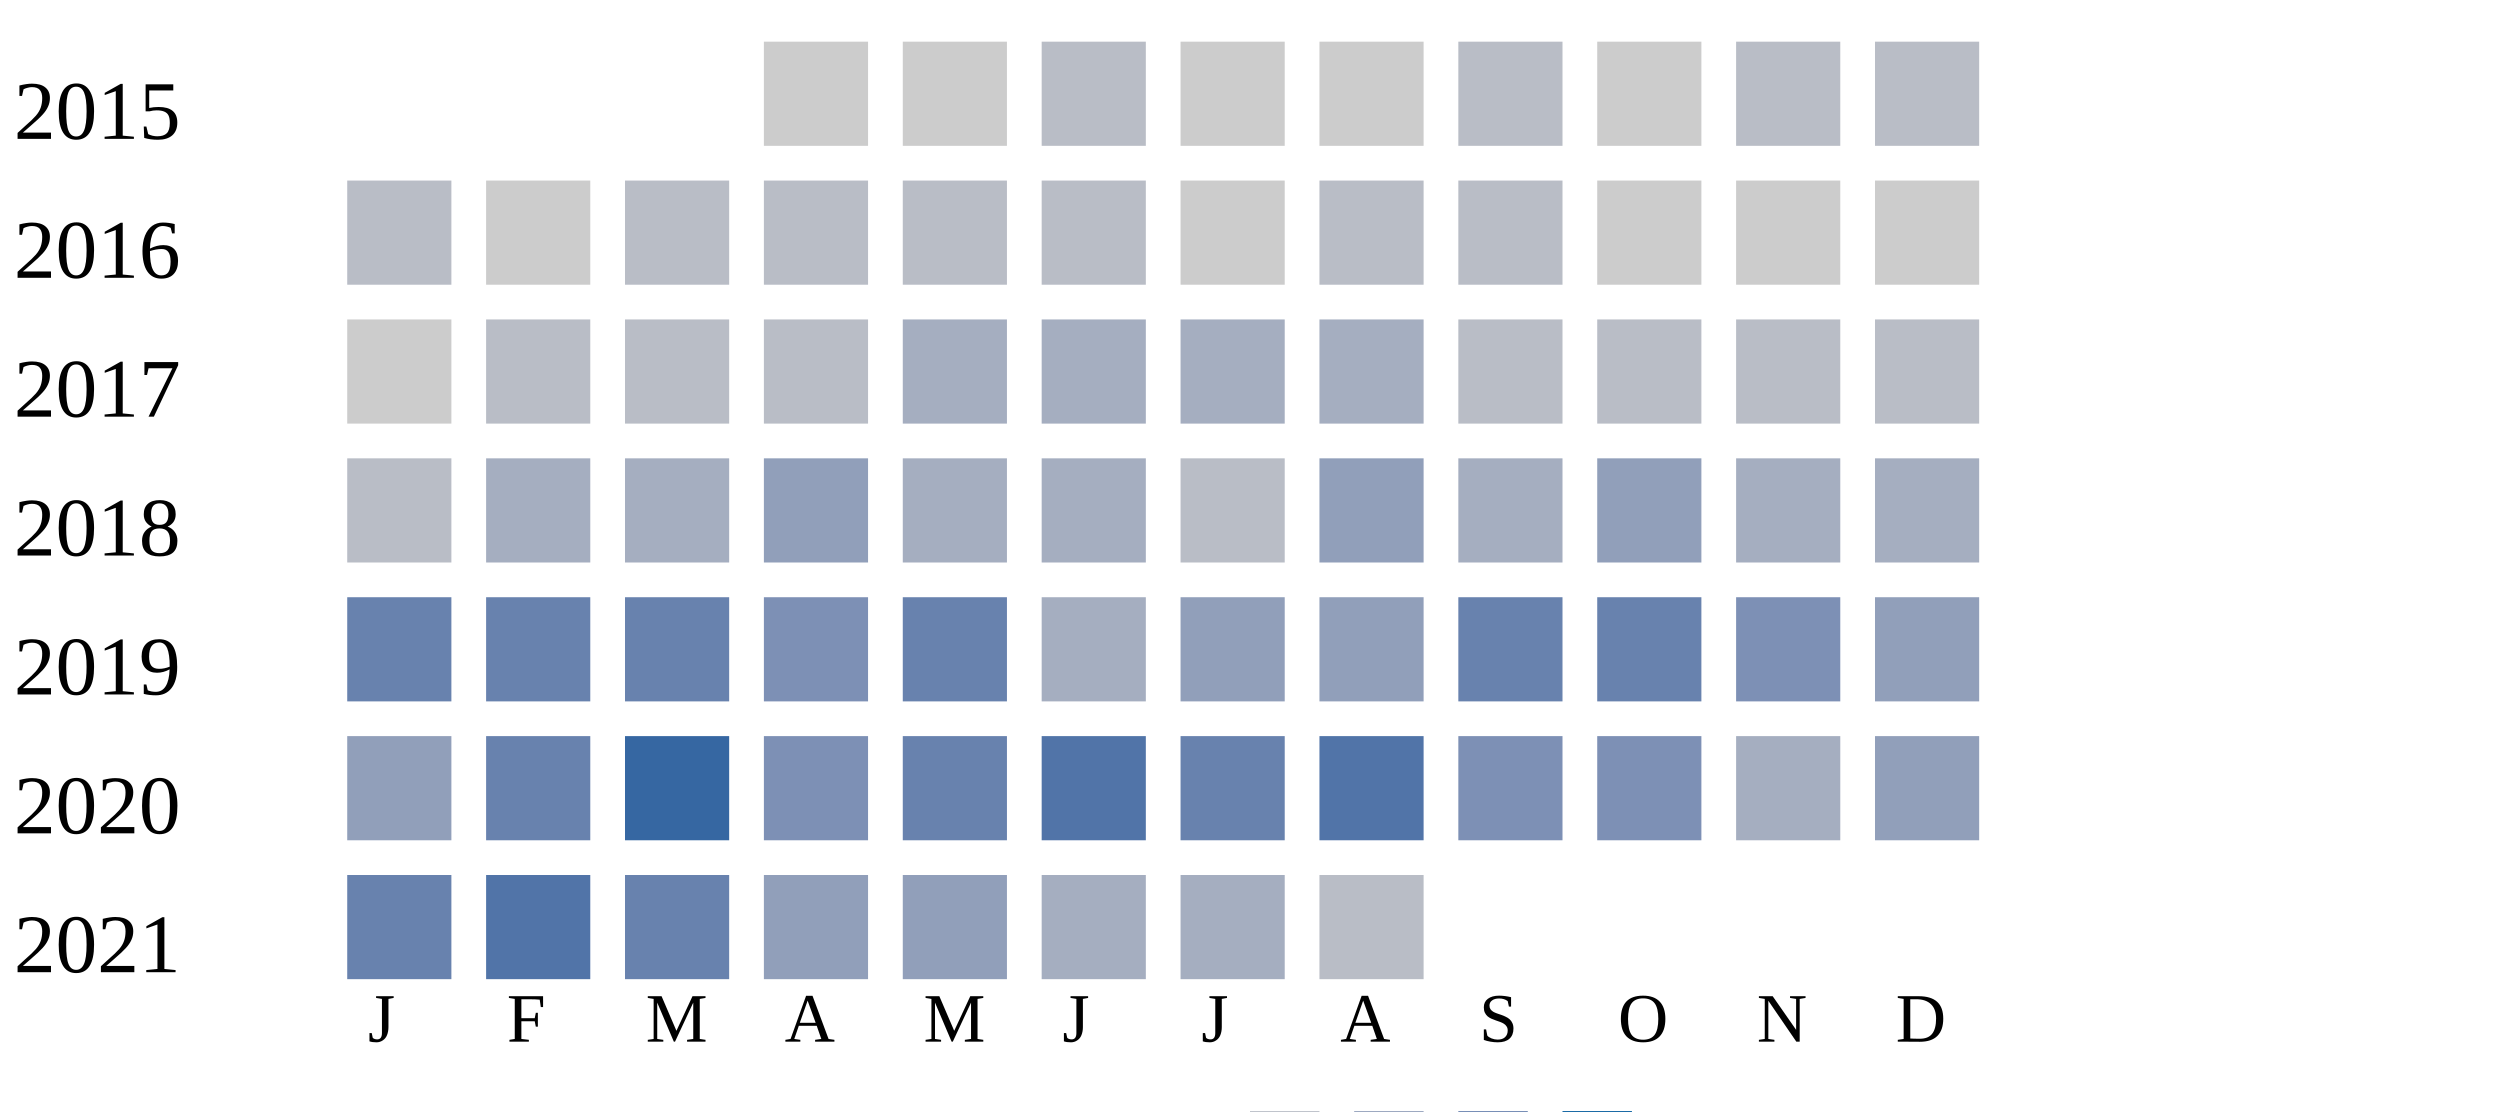
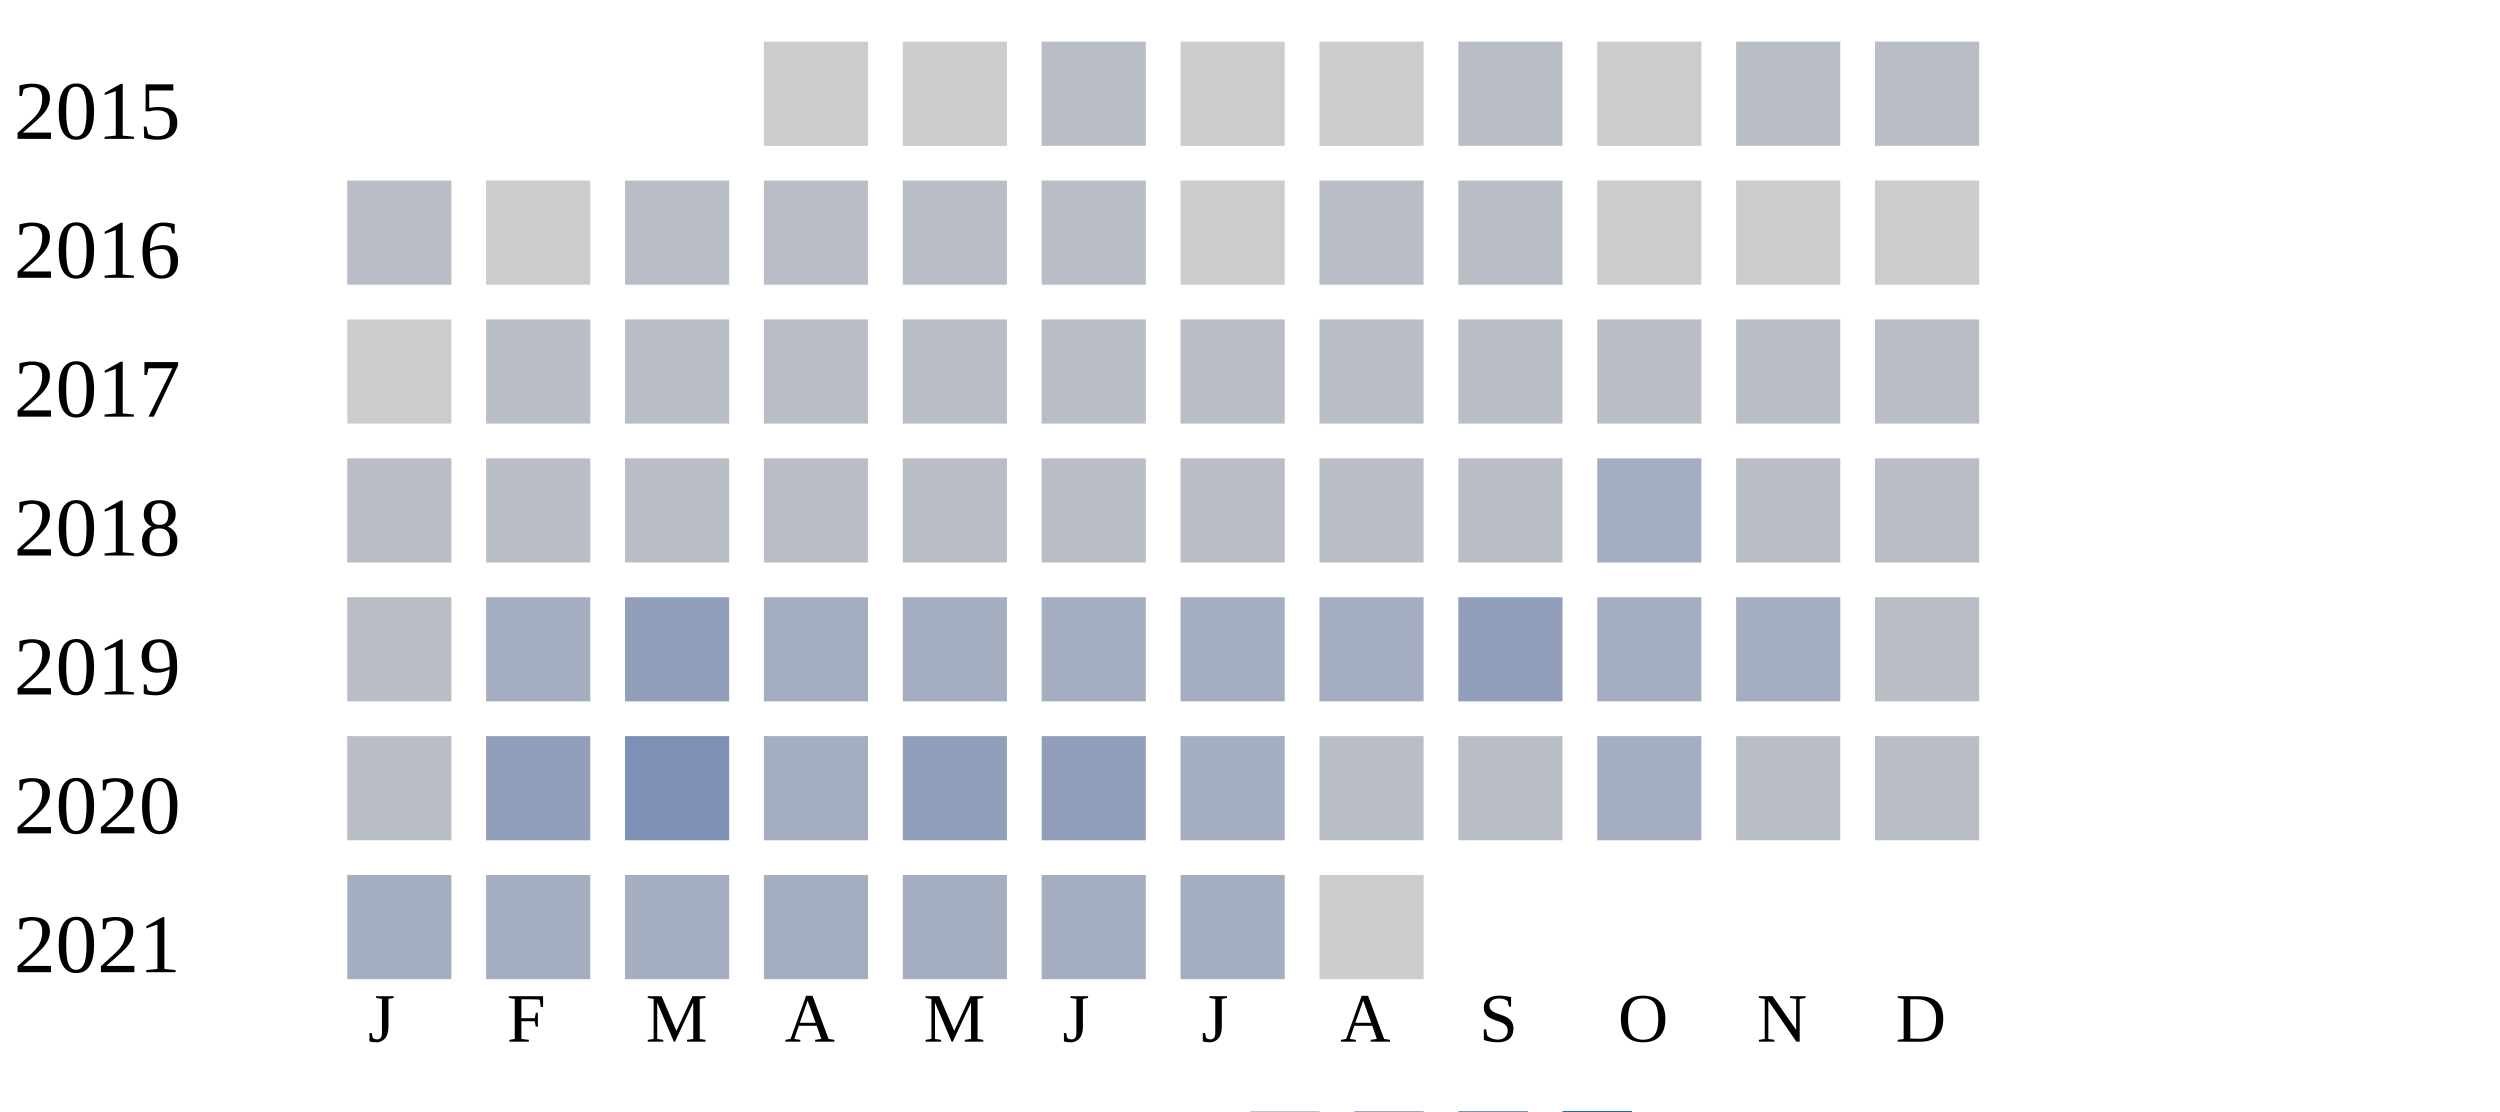
<svg xmlns="http://www.w3.org/2000/svg" width="360" height="160">
  <g transform="translate(0 0)">
    <text x="2" y="20">2015</text>
    <rect x="110" y="6" width="15" height="15" fill="#cccccc" />
    <rect x="130" y="6" width="15" height="15" fill="#cccccc" />
    <rect x="150" y="6" width="15" height="15" fill="#b9bdc6" />
    <rect x="170" y="6" width="15" height="15" fill="#cccccc" />
    <rect x="190" y="6" width="15" height="15" fill="#cccccc" />
    <rect x="210" y="6" width="15" height="15" fill="#b9bdc6" />
    <rect x="230" y="6" width="15" height="15" fill="#cccccc" />
    <rect x="250" y="6" width="15" height="15" fill="#b9bdc6" />
    <rect x="270" y="6" width="15" height="15" fill="#b9bdc6" />
  </g>
  <g transform="translate(0 20)">
    <text x="2" y="20">2016</text>
    <rect x="50" y="6" width="15" height="15" fill="#b9bdc6" />
    <rect x="70" y="6" width="15" height="15" fill="#cccccc" />
    <rect x="90" y="6" width="15" height="15" fill="#b9bdc6" />
    <rect x="110" y="6" width="15" height="15" fill="#b9bdc6" />
    <rect x="130" y="6" width="15" height="15" fill="#b9bdc6" />
    <rect x="150" y="6" width="15" height="15" fill="#b9bdc6" />
    <rect x="170" y="6" width="15" height="15" fill="#cccccc" />
    <rect x="190" y="6" width="15" height="15" fill="#b9bdc6" />
    <rect x="210" y="6" width="15" height="15" fill="#b9bdc6" />
    <rect x="230" y="6" width="15" height="15" fill="#cccccc" />
    <rect x="250" y="6" width="15" height="15" fill="#cccccc" />
    <rect x="270" y="6" width="15" height="15" fill="#cccccc" />
  </g>
  <g transform="translate(0 40)">
    <text x="2" y="20">2017</text>
    <rect x="50" y="6" width="15" height="15" fill="#cccccc" />
    <rect x="70" y="6" width="15" height="15" fill="#b9bdc6" />
    <rect x="90" y="6" width="15" height="15" fill="#b9bdc6" />
    <rect x="110" y="6" width="15" height="15" fill="#b9bdc6" />
-     <rect x="130" y="6" width="15" height="15" fill="#a5aec0" />
-     <rect x="150" y="6" width="15" height="15" fill="#a5aec0" />
-     <rect x="170" y="6" width="15" height="15" fill="#a5aec0" />
-     <rect x="190" y="6" width="15" height="15" fill="#a5aec0" />
+     <rect x="130" y="6" width="15" height="15" fill="#b9bdc6" />
+     <rect x="150" y="6" width="15" height="15" fill="#b9bdc6" />
+     <rect x="170" y="6" width="15" height="15" fill="#b9bdc6" />
+     <rect x="190" y="6" width="15" height="15" fill="#b9bdc6" />
    <rect x="210" y="6" width="15" height="15" fill="#b9bdc6" />
    <rect x="230" y="6" width="15" height="15" fill="#b9bdc6" />
    <rect x="250" y="6" width="15" height="15" fill="#b9bdc6" />
    <rect x="270" y="6" width="15" height="15" fill="#b9bdc6" />
  </g>
  <g transform="translate(0 60)">
    <text x="2" y="20">2018</text>
    <rect x="50" y="6" width="15" height="15" fill="#b9bdc6" />
-     <rect x="70" y="6" width="15" height="15" fill="#a5aec0" />
-     <rect x="90" y="6" width="15" height="15" fill="#a5aec0" />
-     <rect x="110" y="6" width="15" height="15" fill="#919fba" />
-     <rect x="130" y="6" width="15" height="15" fill="#a5aec0" />
-     <rect x="150" y="6" width="15" height="15" fill="#a5aec0" />
+     <rect x="70" y="6" width="15" height="15" fill="#b9bdc6" />
+     <rect x="90" y="6" width="15" height="15" fill="#b9bdc6" />
+     <rect x="110" y="6" width="15" height="15" fill="#b9bdc6" />
+     <rect x="130" y="6" width="15" height="15" fill="#b9bdc6" />
+     <rect x="150" y="6" width="15" height="15" fill="#b9bdc6" />
    <rect x="170" y="6" width="15" height="15" fill="#b9bdc6" />
-     <rect x="190" y="6" width="15" height="15" fill="#919fba" />
-     <rect x="210" y="6" width="15" height="15" fill="#a5aec0" />
-     <rect x="230" y="6" width="15" height="15" fill="#919fba" />
-     <rect x="250" y="6" width="15" height="15" fill="#a5aec0" />
-     <rect x="270" y="6" width="15" height="15" fill="#a5aec0" />
+     <rect x="190" y="6" width="15" height="15" fill="#b9bdc6" />
+     <rect x="210" y="6" width="15" height="15" fill="#b9bdc6" />
+     <rect x="230" y="6" width="15" height="15" fill="#a5aec0" />
+     <rect x="250" y="6" width="15" height="15" fill="#b9bdc6" />
+     <rect x="270" y="6" width="15" height="15" fill="#b9bdc6" />
  </g>
  <g transform="translate(0 80)">
    <text x="2" y="20">2019</text>
-     <rect x="50" y="6" width="15" height="15" fill="#6882ae" />
-     <rect x="70" y="6" width="15" height="15" fill="#6882ae" />
-     <rect x="90" y="6" width="15" height="15" fill="#6882ae" />
-     <rect x="110" y="6" width="15" height="15" fill="#7d90b5" />
-     <rect x="130" y="6" width="15" height="15" fill="#6882ae" />
+     <rect x="50" y="6" width="15" height="15" fill="#b9bdc6" />
+     <rect x="70" y="6" width="15" height="15" fill="#a5aec0" />
+     <rect x="90" y="6" width="15" height="15" fill="#919fba" />
+     <rect x="110" y="6" width="15" height="15" fill="#a5aec0" />
+     <rect x="130" y="6" width="15" height="15" fill="#a5aec0" />
    <rect x="150" y="6" width="15" height="15" fill="#a5aec0" />
-     <rect x="170" y="6" width="15" height="15" fill="#919fba" />
-     <rect x="190" y="6" width="15" height="15" fill="#919fba" />
-     <rect x="210" y="6" width="15" height="15" fill="#6882ae" />
-     <rect x="230" y="6" width="15" height="15" fill="#6882ae" />
-     <rect x="250" y="6" width="15" height="15" fill="#7d90b5" />
-     <rect x="270" y="6" width="15" height="15" fill="#919fba" />
+     <rect x="170" y="6" width="15" height="15" fill="#a5aec0" />
+     <rect x="190" y="6" width="15" height="15" fill="#a5aec0" />
+     <rect x="210" y="6" width="15" height="15" fill="#919fba" />
+     <rect x="230" y="6" width="15" height="15" fill="#a5aec0" />
+     <rect x="250" y="6" width="15" height="15" fill="#a5aec0" />
+     <rect x="270" y="6" width="15" height="15" fill="#b9bdc6" />
  </g>
  <g transform="translate(0 100)">
    <text x="2" y="20">2020</text>
-     <rect x="50" y="6" width="15" height="15" fill="#919fba" />
-     <rect x="70" y="6" width="15" height="15" fill="#6882ae" />
-     <rect x="90" y="6" width="15" height="15" fill="#3667a2" />
-     <rect x="110" y="6" width="15" height="15" fill="#7d90b5" />
-     <rect x="130" y="6" width="15" height="15" fill="#6882ae" />
-     <rect x="150" y="6" width="15" height="15" fill="#5174a8" />
-     <rect x="170" y="6" width="15" height="15" fill="#6882ae" />
-     <rect x="190" y="6" width="15" height="15" fill="#5174a8" />
-     <rect x="210" y="6" width="15" height="15" fill="#7d90b5" />
-     <rect x="230" y="6" width="15" height="15" fill="#7d90b5" />
-     <rect x="250" y="6" width="15" height="15" fill="#a5aec0" />
-     <rect x="270" y="6" width="15" height="15" fill="#919fba" />
+     <rect x="50" y="6" width="15" height="15" fill="#b9bdc6" />
+     <rect x="70" y="6" width="15" height="15" fill="#919fba" />
+     <rect x="90" y="6" width="15" height="15" fill="#7d90b5" />
+     <rect x="110" y="6" width="15" height="15" fill="#a5aec0" />
+     <rect x="130" y="6" width="15" height="15" fill="#919fba" />
+     <rect x="150" y="6" width="15" height="15" fill="#919fba" />
+     <rect x="170" y="6" width="15" height="15" fill="#a5aec0" />
+     <rect x="190" y="6" width="15" height="15" fill="#b9bdc6" />
+     <rect x="210" y="6" width="15" height="15" fill="#b9bdc6" />
+     <rect x="230" y="6" width="15" height="15" fill="#a5aec0" />
+     <rect x="250" y="6" width="15" height="15" fill="#b9bdc6" />
+     <rect x="270" y="6" width="15" height="15" fill="#b9bdc6" />
  </g>
  <g transform="translate(0 120)">
    <text x="2" y="20">2021</text>
-     <rect x="50" y="6" width="15" height="15" fill="#6882ae" />
-     <rect x="70" y="6" width="15" height="15" fill="#5174a8" />
-     <rect x="90" y="6" width="15" height="15" fill="#6882ae" />
-     <rect x="110" y="6" width="15" height="15" fill="#919fba" />
-     <rect x="130" y="6" width="15" height="15" fill="#919fba" />
+     <rect x="50" y="6" width="15" height="15" fill="#a5aec0" />
+     <rect x="70" y="6" width="15" height="15" fill="#a5aec0" />
+     <rect x="90" y="6" width="15" height="15" fill="#a5aec0" />
+     <rect x="110" y="6" width="15" height="15" fill="#a5aec0" />
+     <rect x="130" y="6" width="15" height="15" fill="#a5aec0" />
    <rect x="150" y="6" width="15" height="15" fill="#a5aec0" />
    <rect x="170" y="6" width="15" height="15" fill="#a5aec0" />
-     <rect x="190" y="6" width="15" height="15" fill="#b9bdc6" />
+     <rect x="190" y="6" width="15" height="15" fill="#cccccc" />
  </g>
  <text style="font-size: 10px; text-align: center" x="53" y="150">J</text>
  <text style="font-size: 10px; text-align: center" x="73" y="150">F</text>
  <text style="font-size: 10px; text-align: center" x="93" y="150">M</text>
  <text style="font-size: 10px; text-align: center" x="113" y="150">A</text>
  <text style="font-size: 10px; text-align: center" x="133" y="150">M</text>
  <text style="font-size: 10px; text-align: center" x="153" y="150">J</text>
  <text style="font-size: 10px; text-align: center" x="173" y="150">J</text>
  <text style="font-size: 10px; text-align: center" x="193" y="150">A</text>
  <text style="font-size: 10px; text-align: center" x="213" y="150">S</text>
  <text style="font-size: 10px; text-align: center" x="233" y="150">O</text>
  <text style="font-size: 10px; text-align: center" x="253" y="150">N</text>
  <text style="font-size: 10px; text-align: center" x="273" y="150">D</text>
  <text style="font-size: 10px;" x="155" y="169">Less</text>
  <rect fill="#b9bdc6" width="10" height="10" x="180" y="160" />
  <rect fill="#919fba" width="10" height="10" x="195" y="160" />
  <rect fill="#6882ae" width="10" height="10" x="210" y="160" />
  <rect fill="#005a9c" width="10" height="10" x="225" y="160" />
  <text x="240" y="169" style="font-size: 10px;">More</text>
</svg>
